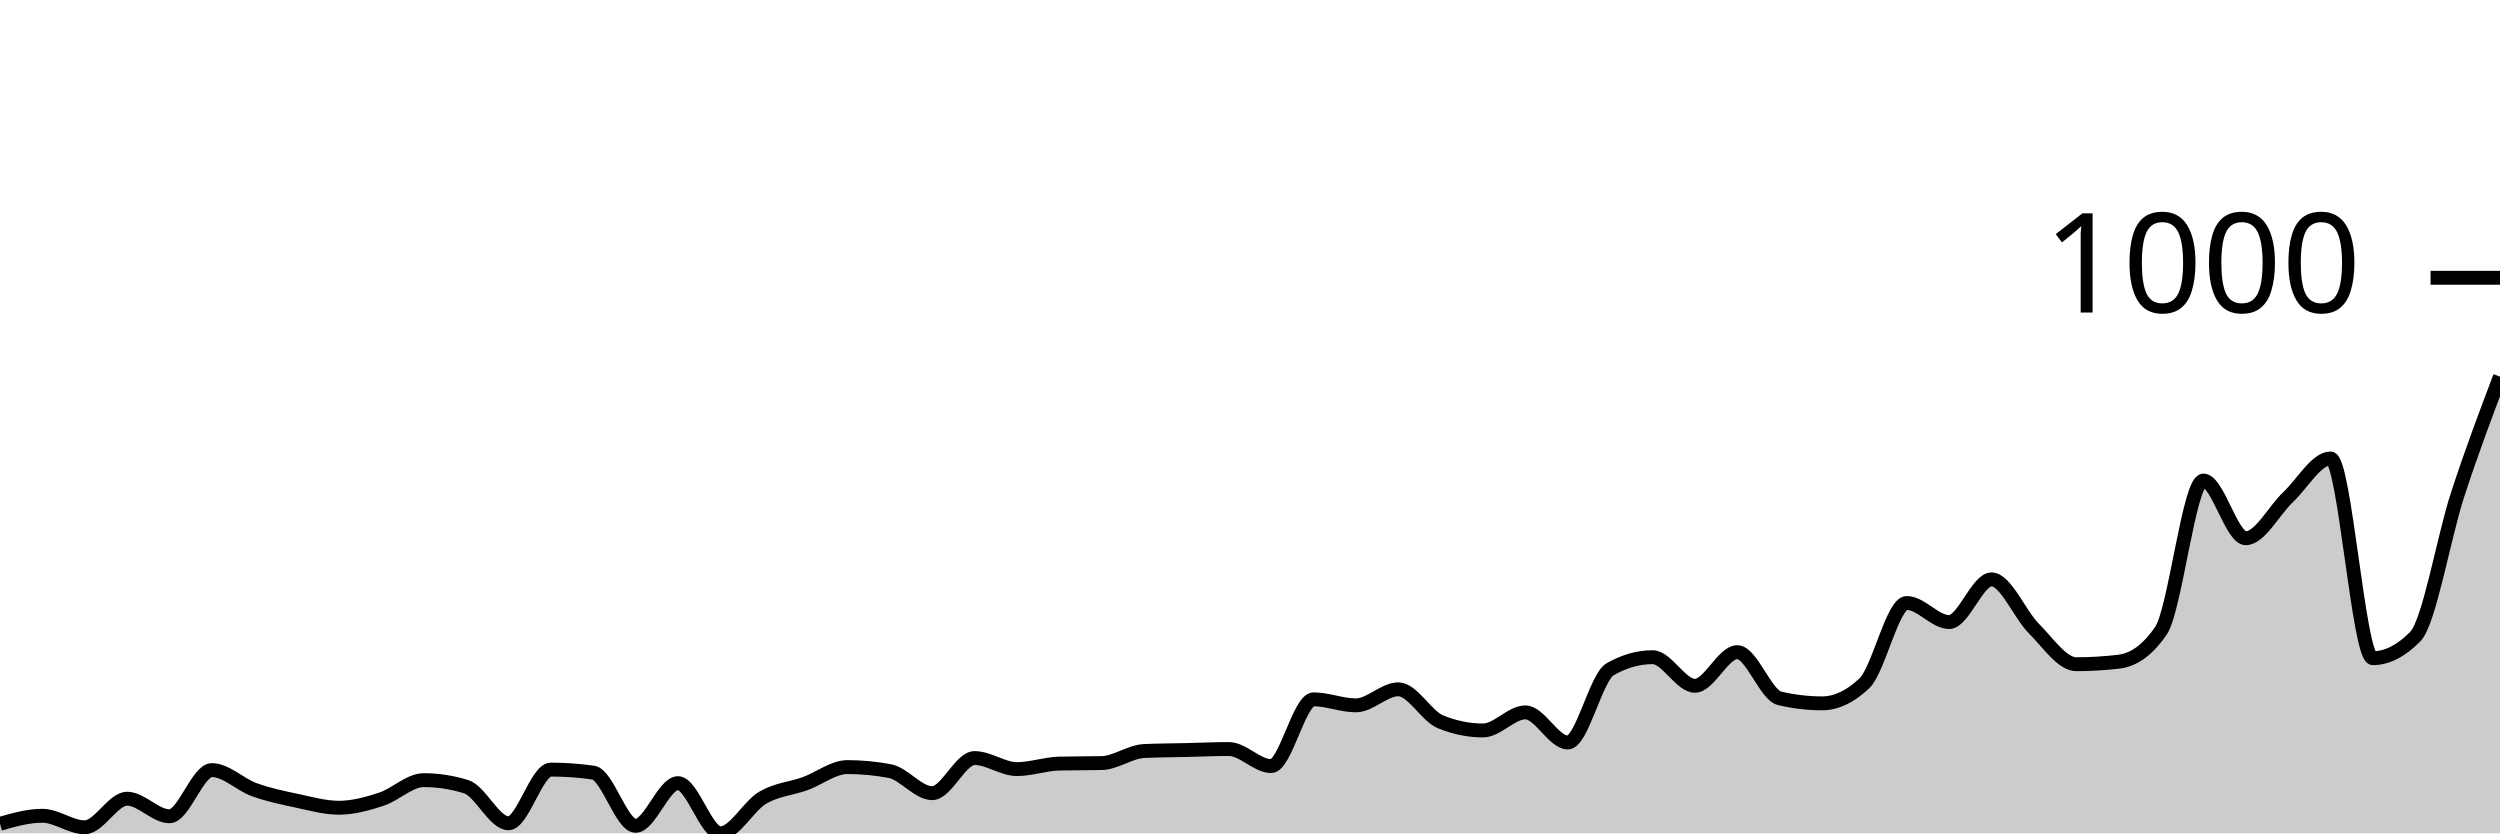
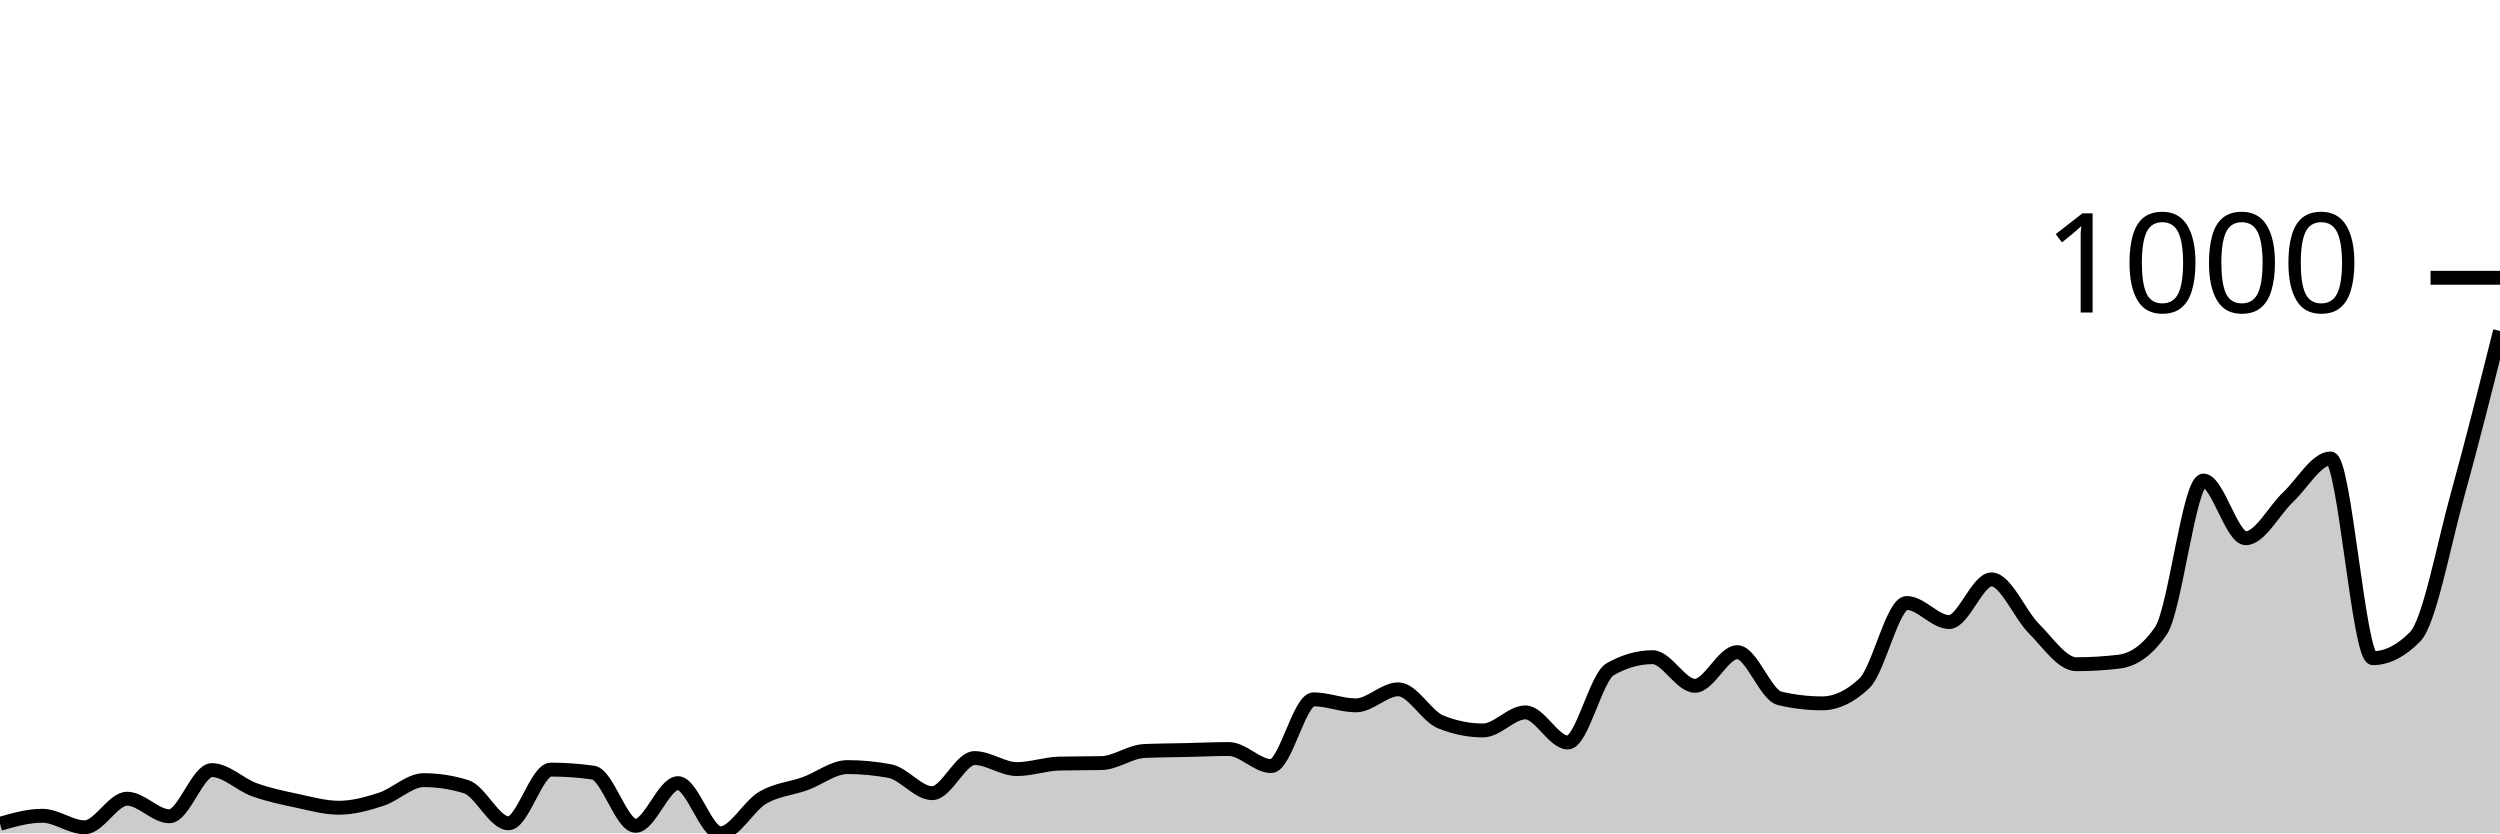
<svg xmlns="http://www.w3.org/2000/svg" viewBox="0 0 180 60">
  <g transform="translate(0,20)">
-     <path class="area" fill="rgba(0, 0, 0, 0.2)" d="M0,39.313C1.017,39.024,2.034,38.735,3.051,38.735C4.068,38.735,5.085,39.566,6.102,39.566C7.119,39.566,8.136,37.507,9.153,37.507C10.169,37.507,11.186,38.771,12.203,38.771C13.22,38.771,14.237,35.447,15.254,35.447C16.271,35.447,17.288,36.489,18.305,36.856C19.322,37.224,20.339,37.435,21.356,37.651C22.373,37.868,23.39,38.157,24.407,38.157C25.424,38.157,26.441,37.874,27.458,37.543C28.475,37.212,29.492,36.17,30.508,36.17C31.525,36.17,32.542,36.326,33.559,36.64C34.576,36.953,35.593,39.277,36.61,39.277C37.627,39.277,38.644,35.411,39.661,35.411C40.678,35.411,41.695,35.483,42.712,35.628C43.729,35.772,44.746,39.458,45.763,39.458C46.78,39.458,47.797,36.387,48.814,36.387C49.831,36.387,50.847,40,51.864,40C52.881,40,53.898,38.031,54.915,37.435C55.932,36.838,56.949,36.79,57.966,36.423C58.983,36.055,60,35.23,61.017,35.23C62.034,35.23,63.051,35.327,64.068,35.519C65.085,35.712,66.102,37.109,67.119,37.109C68.136,37.109,69.153,34.58,70.169,34.58C71.186,34.58,72.203,35.375,73.22,35.375C74.237,35.375,75.254,35.002,76.271,34.977C77.288,34.953,78.305,34.965,79.322,34.941C80.339,34.917,81.356,34.122,82.373,34.074C83.39,34.026,84.407,34.026,85.424,34.002C86.441,33.978,87.458,33.93,88.475,33.93C89.492,33.93,90.508,35.158,91.525,35.158C92.542,35.158,93.559,30.352,94.576,30.352C95.593,30.352,96.61,30.786,97.627,30.786C98.644,30.786,99.661,29.63,100.678,29.63C101.695,29.63,102.712,31.569,103.729,31.978C104.746,32.388,105.763,32.593,106.78,32.593C107.797,32.593,108.814,31.292,109.831,31.292C110.847,31.292,111.864,33.46,112.881,33.46C113.898,33.46,114.915,28.762,115.932,28.184C116.949,27.606,117.966,27.317,118.983,27.317C120,27.317,121.017,29.377,122.034,29.377C123.051,29.377,124.068,26.956,125.085,26.956C126.102,26.956,127.119,30.039,128.136,30.28C129.153,30.521,130.169,30.641,131.186,30.641C132.203,30.641,133.22,30.16,134.237,29.196C135.254,28.232,136.271,23.415,137.288,23.415C138.305,23.415,139.322,24.788,140.339,24.788C141.356,24.788,142.373,21.716,143.39,21.716C144.407,21.716,145.424,24.24,146.441,25.257C147.458,26.275,148.475,27.823,149.492,27.823C150.508,27.823,151.525,27.763,152.542,27.642C153.559,27.522,154.576,26.896,155.593,25.402C156.61,23.908,157.627,14.598,158.644,14.598C159.661,14.598,160.678,18.753,161.695,18.753C162.712,18.753,163.729,16.748,164.746,15.79C165.763,14.833,166.78,13.008,167.797,13.008C168.814,13.008,169.831,27.389,170.847,27.389C171.864,27.389,172.881,26.871,173.898,25.836C174.915,24.8,175.932,18.729,176.949,15.61C177.966,12.49,178.983,9.804,180,7.118L180,40C178.983,40,177.966,40,176.949,40C175.932,40,174.915,40,173.898,40C172.881,40,171.864,40,170.847,40C169.831,40,168.814,40,167.797,40C166.78,40,165.763,40,164.746,40C163.729,40,162.712,40,161.695,40C160.678,40,159.661,40,158.644,40C157.627,40,156.61,40,155.593,40C154.576,40,153.559,40,152.542,40C151.525,40,150.508,40,149.492,40C148.475,40,147.458,40,146.441,40C145.424,40,144.407,40,143.39,40C142.373,40,141.356,40,140.339,40C139.322,40,138.305,40,137.288,40C136.271,40,135.254,40,134.237,40C133.22,40,132.203,40,131.186,40C130.169,40,129.153,40,128.136,40C127.119,40,126.102,40,125.085,40C124.068,40,123.051,40,122.034,40C121.017,40,120,40,118.983,40C117.966,40,116.949,40,115.932,40C114.915,40,113.898,40,112.881,40C111.864,40,110.847,40,109.831,40C108.814,40,107.797,40,106.78,40C105.763,40,104.746,40,103.729,40C102.712,40,101.695,40,100.678,40C99.661,40,98.644,40,97.627,40C96.61,40,95.593,40,94.576,40C93.559,40,92.542,40,91.525,40C90.508,40,89.492,40,88.475,40C87.458,40,86.441,40,85.424,40C84.407,40,83.39,40,82.373,40C81.356,40,80.339,40,79.322,40C78.305,40,77.288,40,76.271,40C75.254,40,74.237,40,73.22,40C72.203,40,71.186,40,70.169,40C69.153,40,68.136,40,67.119,40C66.102,40,65.085,40,64.068,40C63.051,40,62.034,40,61.017,40C60,40,58.983,40,57.966,40C56.949,40,55.932,40,54.915,40C53.898,40,52.881,40,51.864,40C50.847,40,49.831,40,48.814,40C47.797,40,46.78,40,45.763,40C44.746,40,43.729,40,42.712,40C41.695,40,40.678,40,39.661,40C38.644,40,37.627,40,36.61,40C35.593,40,34.576,40,33.559,40C32.542,40,31.525,40,30.508,40C29.492,40,28.475,40,27.458,40C26.441,40,25.424,40,24.407,40C23.39,40,22.373,40,21.356,40C20.339,40,19.322,40,18.305,40C17.288,40,16.271,40,15.254,40C14.237,40,13.22,40,12.203,40C11.186,40,10.169,40,9.153,40C8.136,40,7.119,40,6.102,40C5.085,40,4.068,40,3.051,40C2.034,40,1.017,40,0,40Z" />
-     <path class="line" stroke="black" fill="none" d="M0,39.313C1.017,39.024,2.034,38.735,3.051,38.735C4.068,38.735,5.085,39.566,6.102,39.566C7.119,39.566,8.136,37.507,9.153,37.507C10.169,37.507,11.186,38.771,12.203,38.771C13.22,38.771,14.237,35.447,15.254,35.447C16.271,35.447,17.288,36.489,18.305,36.856C19.322,37.224,20.339,37.435,21.356,37.651C22.373,37.868,23.39,38.157,24.407,38.157C25.424,38.157,26.441,37.874,27.458,37.543C28.475,37.212,29.492,36.17,30.508,36.17C31.525,36.17,32.542,36.326,33.559,36.64C34.576,36.953,35.593,39.277,36.61,39.277C37.627,39.277,38.644,35.411,39.661,35.411C40.678,35.411,41.695,35.483,42.712,35.628C43.729,35.772,44.746,39.458,45.763,39.458C46.78,39.458,47.797,36.387,48.814,36.387C49.831,36.387,50.847,40,51.864,40C52.881,40,53.898,38.031,54.915,37.435C55.932,36.838,56.949,36.79,57.966,36.423C58.983,36.055,60,35.23,61.017,35.23C62.034,35.23,63.051,35.327,64.068,35.519C65.085,35.712,66.102,37.109,67.119,37.109C68.136,37.109,69.153,34.58,70.169,34.58C71.186,34.58,72.203,35.375,73.22,35.375C74.237,35.375,75.254,35.002,76.271,34.977C77.288,34.953,78.305,34.965,79.322,34.941C80.339,34.917,81.356,34.122,82.373,34.074C83.39,34.026,84.407,34.026,85.424,34.002C86.441,33.978,87.458,33.93,88.475,33.93C89.492,33.93,90.508,35.158,91.525,35.158C92.542,35.158,93.559,30.352,94.576,30.352C95.593,30.352,96.61,30.786,97.627,30.786C98.644,30.786,99.661,29.63,100.678,29.63C101.695,29.63,102.712,31.569,103.729,31.978C104.746,32.388,105.763,32.593,106.78,32.593C107.797,32.593,108.814,31.292,109.831,31.292C110.847,31.292,111.864,33.46,112.881,33.46C113.898,33.46,114.915,28.762,115.932,28.184C116.949,27.606,117.966,27.317,118.983,27.317C120,27.317,121.017,29.377,122.034,29.377C123.051,29.377,124.068,26.956,125.085,26.956C126.102,26.956,127.119,30.039,128.136,30.28C129.153,30.521,130.169,30.641,131.186,30.641C132.203,30.641,133.22,30.16,134.237,29.196C135.254,28.232,136.271,23.415,137.288,23.415C138.305,23.415,139.322,24.788,140.339,24.788C141.356,24.788,142.373,21.716,143.39,21.716C144.407,21.716,145.424,24.24,146.441,25.257C147.458,26.275,148.475,27.823,149.492,27.823C150.508,27.823,151.525,27.763,152.542,27.642C153.559,27.522,154.576,26.896,155.593,25.402C156.61,23.908,157.627,14.598,158.644,14.598C159.661,14.598,160.678,18.753,161.695,18.753C162.712,18.753,163.729,16.748,164.746,15.79C165.763,14.833,166.78,13.008,167.797,13.008C168.814,13.008,169.831,27.389,170.847,27.389C171.864,27.389,172.881,26.871,173.898,25.836C174.915,24.8,175.932,18.729,176.949,15.61C177.966,12.49,178.983,9.804,180,7.118" />
+     <path class="area" fill="rgba(0, 0, 0, 0.2)" d="M0,39.313C1.017,39.024,2.034,38.735,3.051,38.735C4.068,38.735,5.085,39.566,6.102,39.566C7.119,39.566,8.136,37.507,9.153,37.507C10.169,37.507,11.186,38.771,12.203,38.771C13.22,38.771,14.237,35.447,15.254,35.447C16.271,35.447,17.288,36.489,18.305,36.856C19.322,37.224,20.339,37.435,21.356,37.651C22.373,37.868,23.39,38.157,24.407,38.157C25.424,38.157,26.441,37.874,27.458,37.543C28.475,37.212,29.492,36.17,30.508,36.17C31.525,36.17,32.542,36.326,33.559,36.64C34.576,36.953,35.593,39.277,36.61,39.277C37.627,39.277,38.644,35.411,39.661,35.411C40.678,35.411,41.695,35.483,42.712,35.628C43.729,35.772,44.746,39.458,45.763,39.458C46.78,39.458,47.797,36.387,48.814,36.387C49.831,36.387,50.847,40,51.864,40C52.881,40,53.898,38.031,54.915,37.435C55.932,36.838,56.949,36.79,57.966,36.423C58.983,36.055,60,35.23,61.017,35.23C62.034,35.23,63.051,35.327,64.068,35.519C65.085,35.712,66.102,37.109,67.119,37.109C68.136,37.109,69.153,34.58,70.169,34.58C71.186,34.58,72.203,35.375,73.22,35.375C74.237,35.375,75.254,35.002,76.271,34.977C77.288,34.953,78.305,34.965,79.322,34.941C80.339,34.917,81.356,34.122,82.373,34.074C83.39,34.026,84.407,34.026,85.424,34.002C86.441,33.978,87.458,33.93,88.475,33.93C89.492,33.93,90.508,35.158,91.525,35.158C92.542,35.158,93.559,30.352,94.576,30.352C95.593,30.352,96.61,30.786,97.627,30.786C98.644,30.786,99.661,29.63,100.678,29.63C101.695,29.63,102.712,31.569,103.729,31.978C104.746,32.388,105.763,32.593,106.78,32.593C107.797,32.593,108.814,31.292,109.831,31.292C110.847,31.292,111.864,33.46,112.881,33.46C113.898,33.46,114.915,28.762,115.932,28.184C116.949,27.606,117.966,27.317,118.983,27.317C120,27.317,121.017,29.377,122.034,29.377C123.051,29.377,124.068,26.956,125.085,26.956C126.102,26.956,127.119,30.039,128.136,30.28C129.153,30.521,130.169,30.641,131.186,30.641C132.203,30.641,133.22,30.16,134.237,29.196C135.254,28.232,136.271,23.415,137.288,23.415C138.305,23.415,139.322,24.788,140.339,24.788C141.356,24.788,142.373,21.716,143.39,21.716C144.407,21.716,145.424,24.24,146.441,25.257C147.458,26.275,148.475,27.823,149.492,27.823C150.508,27.823,151.525,27.763,152.542,27.642C153.559,27.522,154.576,26.896,155.593,25.402C156.61,23.908,157.627,14.598,158.644,14.598C159.661,14.598,160.678,18.753,161.695,18.753C162.712,18.753,163.729,16.748,164.746,15.79C165.763,14.833,166.78,13.008,167.797,13.008C168.814,13.008,169.831,27.389,170.847,27.389C171.864,27.389,172.881,26.871,173.898,25.836C174.915,24.8,175.932,19.277,176.949,15.61C177.966,11.942,178.983,7.886,180,3.83L180,40C178.983,40,177.966,40,176.949,40C175.932,40,174.915,40,173.898,40C172.881,40,171.864,40,170.847,40C169.831,40,168.814,40,167.797,40C166.78,40,165.763,40,164.746,40C163.729,40,162.712,40,161.695,40C160.678,40,159.661,40,158.644,40C157.627,40,156.61,40,155.593,40C154.576,40,153.559,40,152.542,40C151.525,40,150.508,40,149.492,40C148.475,40,147.458,40,146.441,40C145.424,40,144.407,40,143.39,40C142.373,40,141.356,40,140.339,40C139.322,40,138.305,40,137.288,40C136.271,40,135.254,40,134.237,40C133.22,40,132.203,40,131.186,40C130.169,40,129.153,40,128.136,40C127.119,40,126.102,40,125.085,40C124.068,40,123.051,40,122.034,40C121.017,40,120,40,118.983,40C117.966,40,116.949,40,115.932,40C114.915,40,113.898,40,112.881,40C111.864,40,110.847,40,109.831,40C108.814,40,107.797,40,106.78,40C105.763,40,104.746,40,103.729,40C102.712,40,101.695,40,100.678,40C99.661,40,98.644,40,97.627,40C96.61,40,95.593,40,94.576,40C93.559,40,92.542,40,91.525,40C90.508,40,89.492,40,88.475,40C87.458,40,86.441,40,85.424,40C84.407,40,83.39,40,82.373,40C81.356,40,80.339,40,79.322,40C78.305,40,77.288,40,76.271,40C75.254,40,74.237,40,73.22,40C72.203,40,71.186,40,70.169,40C69.153,40,68.136,40,67.119,40C66.102,40,65.085,40,64.068,40C63.051,40,62.034,40,61.017,40C60,40,58.983,40,57.966,40C56.949,40,55.932,40,54.915,40C53.898,40,52.881,40,51.864,40C50.847,40,49.831,40,48.814,40C47.797,40,46.78,40,45.763,40C44.746,40,43.729,40,42.712,40C41.695,40,40.678,40,39.661,40C38.644,40,37.627,40,36.61,40C35.593,40,34.576,40,33.559,40C32.542,40,31.525,40,30.508,40C29.492,40,28.475,40,27.458,40C26.441,40,25.424,40,24.407,40C23.39,40,22.373,40,21.356,40C20.339,40,19.322,40,18.305,40C17.288,40,16.271,40,15.254,40C14.237,40,13.22,40,12.203,40C11.186,40,10.169,40,9.153,40C8.136,40,7.119,40,6.102,40C5.085,40,4.068,40,3.051,40C2.034,40,1.017,40,0,40Z" />
+     <path class="line" stroke="black" fill="none" d="M0,39.313C1.017,39.024,2.034,38.735,3.051,38.735C4.068,38.735,5.085,39.566,6.102,39.566C7.119,39.566,8.136,37.507,9.153,37.507C10.169,37.507,11.186,38.771,12.203,38.771C13.22,38.771,14.237,35.447,15.254,35.447C16.271,35.447,17.288,36.489,18.305,36.856C19.322,37.224,20.339,37.435,21.356,37.651C22.373,37.868,23.39,38.157,24.407,38.157C25.424,38.157,26.441,37.874,27.458,37.543C28.475,37.212,29.492,36.17,30.508,36.17C31.525,36.17,32.542,36.326,33.559,36.64C34.576,36.953,35.593,39.277,36.61,39.277C37.627,39.277,38.644,35.411,39.661,35.411C40.678,35.411,41.695,35.483,42.712,35.628C43.729,35.772,44.746,39.458,45.763,39.458C46.78,39.458,47.797,36.387,48.814,36.387C49.831,36.387,50.847,40,51.864,40C52.881,40,53.898,38.031,54.915,37.435C55.932,36.838,56.949,36.79,57.966,36.423C58.983,36.055,60,35.23,61.017,35.23C62.034,35.23,63.051,35.327,64.068,35.519C65.085,35.712,66.102,37.109,67.119,37.109C68.136,37.109,69.153,34.58,70.169,34.58C71.186,34.58,72.203,35.375,73.22,35.375C74.237,35.375,75.254,35.002,76.271,34.977C77.288,34.953,78.305,34.965,79.322,34.941C80.339,34.917,81.356,34.122,82.373,34.074C83.39,34.026,84.407,34.026,85.424,34.002C86.441,33.978,87.458,33.93,88.475,33.93C89.492,33.93,90.508,35.158,91.525,35.158C92.542,35.158,93.559,30.352,94.576,30.352C95.593,30.352,96.61,30.786,97.627,30.786C98.644,30.786,99.661,29.63,100.678,29.63C101.695,29.63,102.712,31.569,103.729,31.978C104.746,32.388,105.763,32.593,106.78,32.593C107.797,32.593,108.814,31.292,109.831,31.292C110.847,31.292,111.864,33.46,112.881,33.46C113.898,33.46,114.915,28.762,115.932,28.184C116.949,27.606,117.966,27.317,118.983,27.317C120,27.317,121.017,29.377,122.034,29.377C123.051,29.377,124.068,26.956,125.085,26.956C126.102,26.956,127.119,30.039,128.136,30.28C129.153,30.521,130.169,30.641,131.186,30.641C132.203,30.641,133.22,30.16,134.237,29.196C135.254,28.232,136.271,23.415,137.288,23.415C138.305,23.415,139.322,24.788,140.339,24.788C141.356,24.788,142.373,21.716,143.39,21.716C144.407,21.716,145.424,24.24,146.441,25.257C147.458,26.275,148.475,27.823,149.492,27.823C150.508,27.823,151.525,27.763,152.542,27.642C153.559,27.522,154.576,26.896,155.593,25.402C156.61,23.908,157.627,14.598,158.644,14.598C159.661,14.598,160.678,18.753,161.695,18.753C162.712,18.753,163.729,16.748,164.746,15.79C165.763,14.833,166.78,13.008,167.797,13.008C168.814,13.008,169.831,27.389,170.847,27.389C171.864,27.389,172.881,26.871,173.898,25.836C174.915,24.8,175.932,19.277,176.949,15.61C177.966,11.942,178.983,7.886,180,3.83" />
    <path class="axis-ceiling" stroke-width="1" stroke="black" fill="none" d="M175,0L180,0" />
    <text class="axis-ceiling-label" font-family="sans-serif" text-anchor="end" font-size="10px" x="170" y="2.5">1000</text>
  </g>
</svg>
